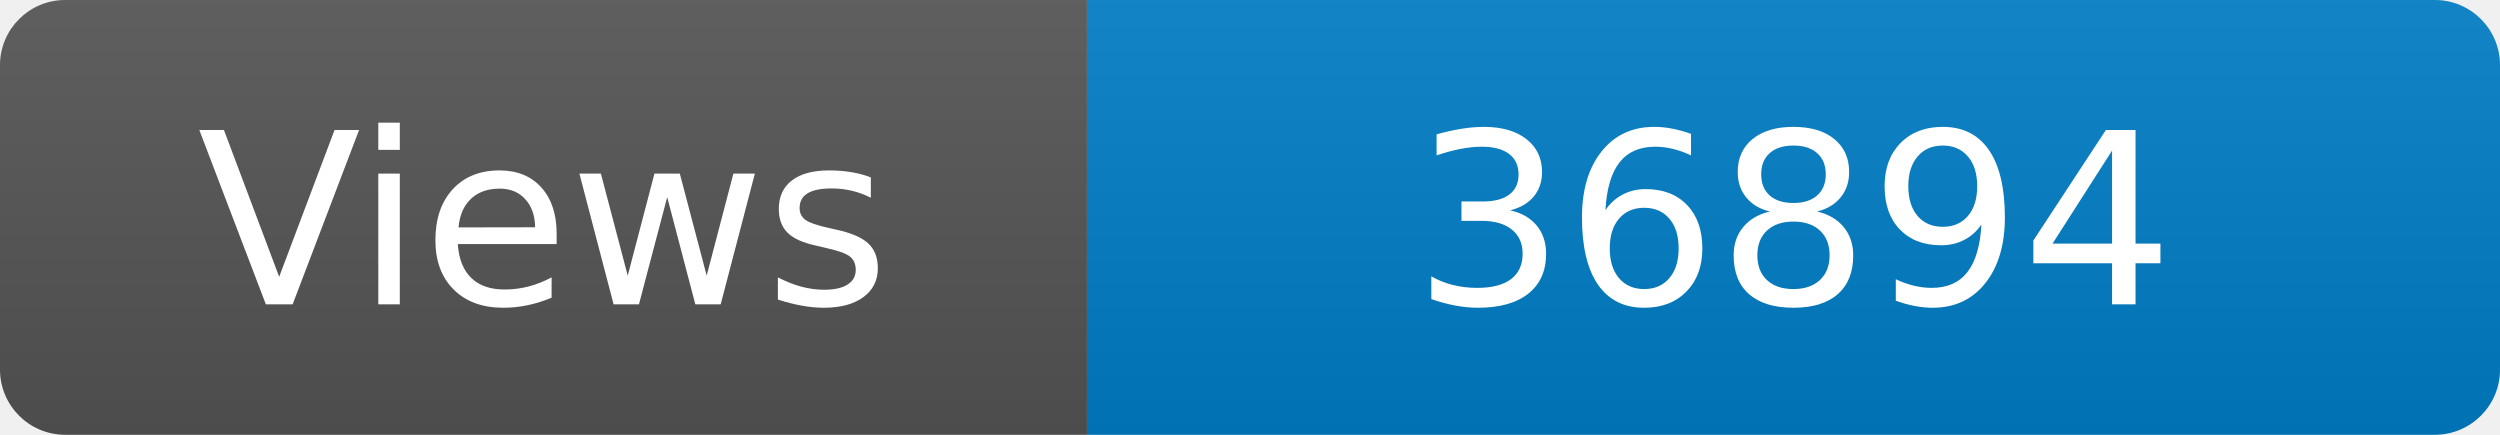
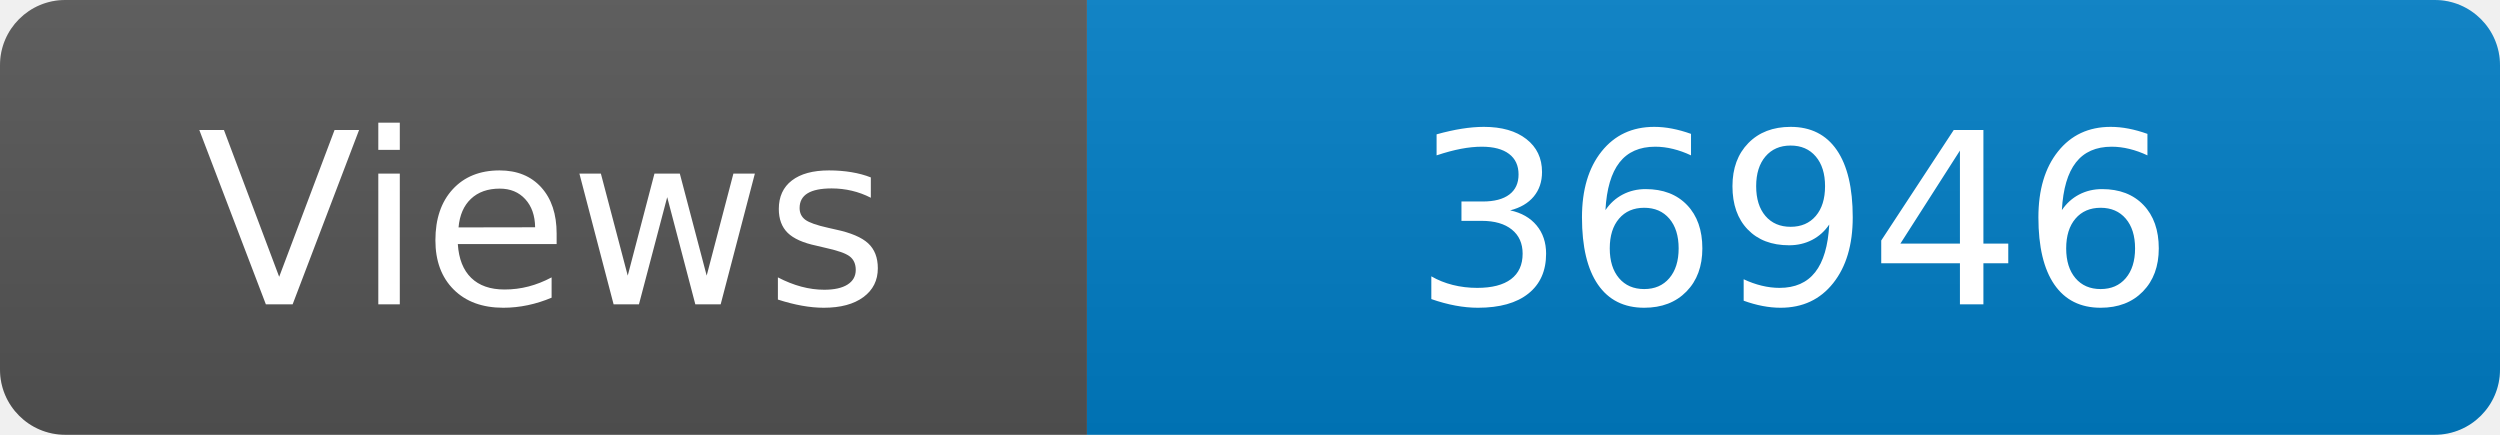
<svg xmlns="http://www.w3.org/2000/svg" width="115" height="20" role="img" aria-label="Maintained?: yes">
  <linearGradient id="s" x2="0" y2="100%">
    <stop offset="0" stop-color="#bbb" stop-opacity=".1" />
    <stop offset="1" stop-opacity=".1" />
  </linearGradient>
  <clipPath id="r">
    <rect width="115" height="20" rx="3" fill="#fff" />
  </clipPath>
  <g clip-path="url(#r)">
    <rect width="50" height="20" fill="#555" />
    <rect x="50" width="160" height="20" fill="#007ec6" />
    <rect width="115" height="20" fill="url(#s)" />
  </g>
  <g fill="#fff" text-anchor="middle" font-family="Verdana,Geneva,DejaVu Sans,sans-serif" font-size="110">
    <text x="250" y="140" transform="scale(.1)" fill="#fff">Views</text>
-     <text x="825" y="140" transform="scale(.1)" fill="#fff">36894</text>
+     <text x="825" y="140" transform="scale(.1)" fill="#fff">36946</text>
  </g>
</svg>
